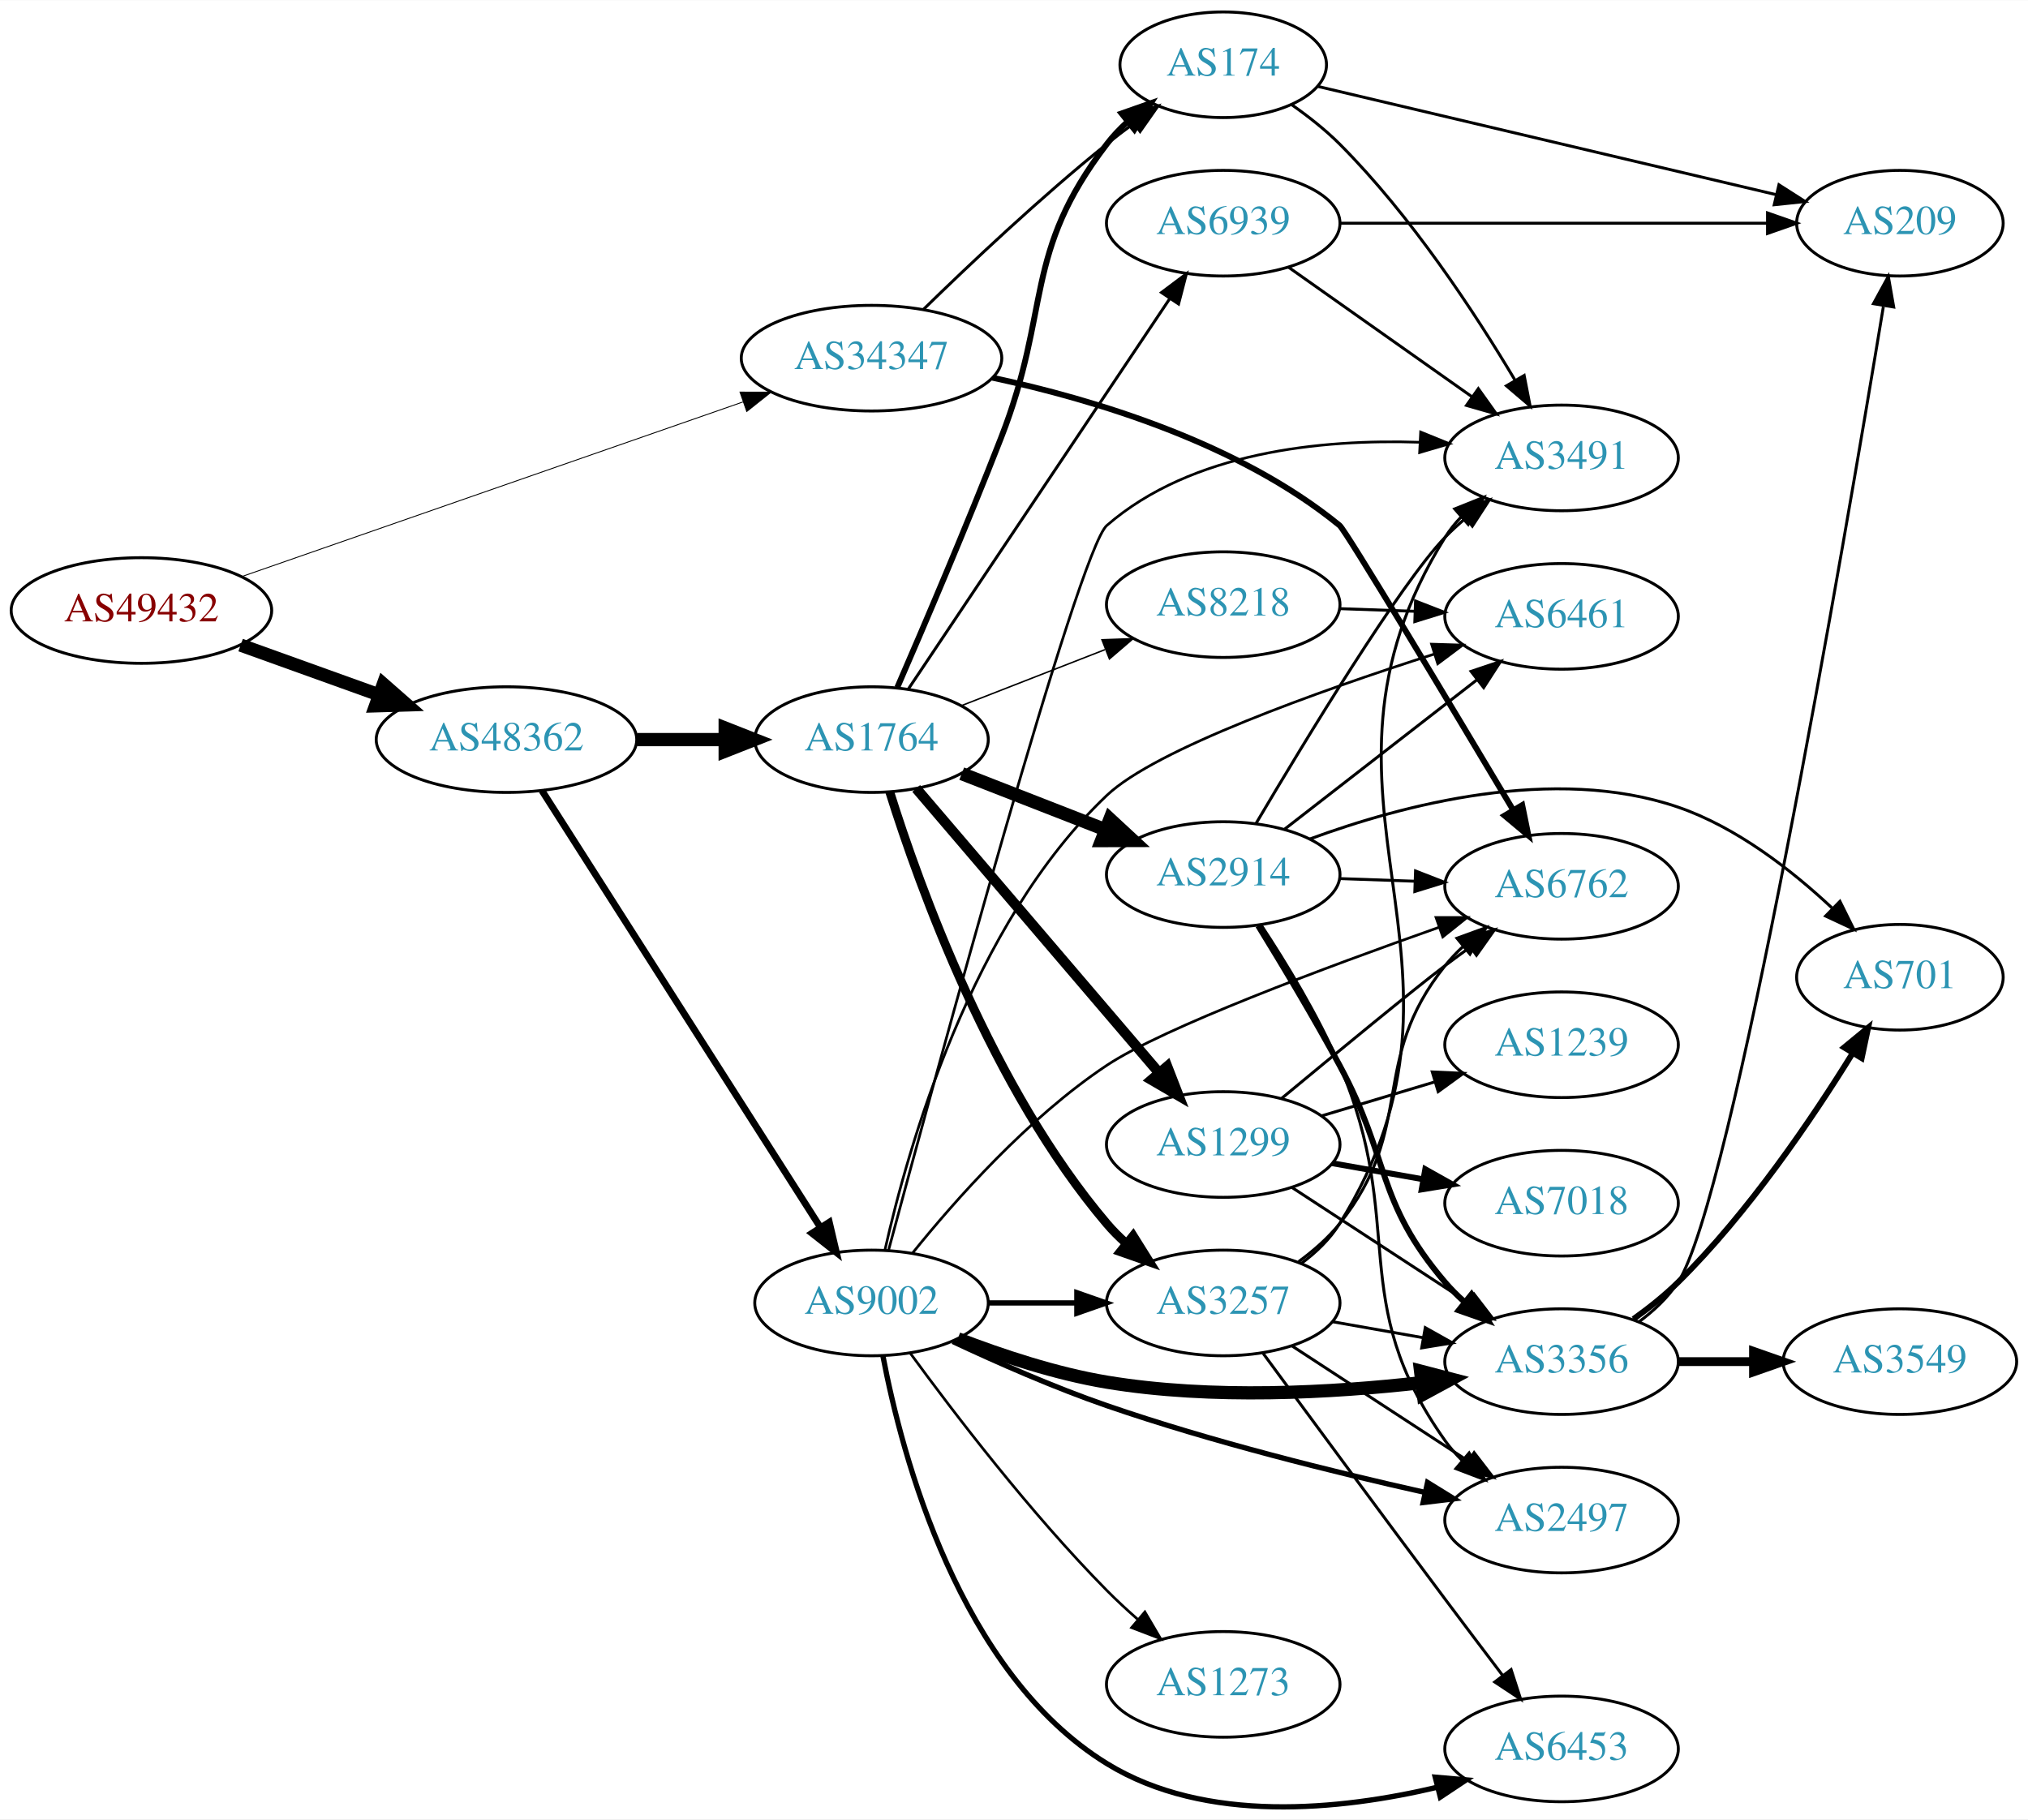
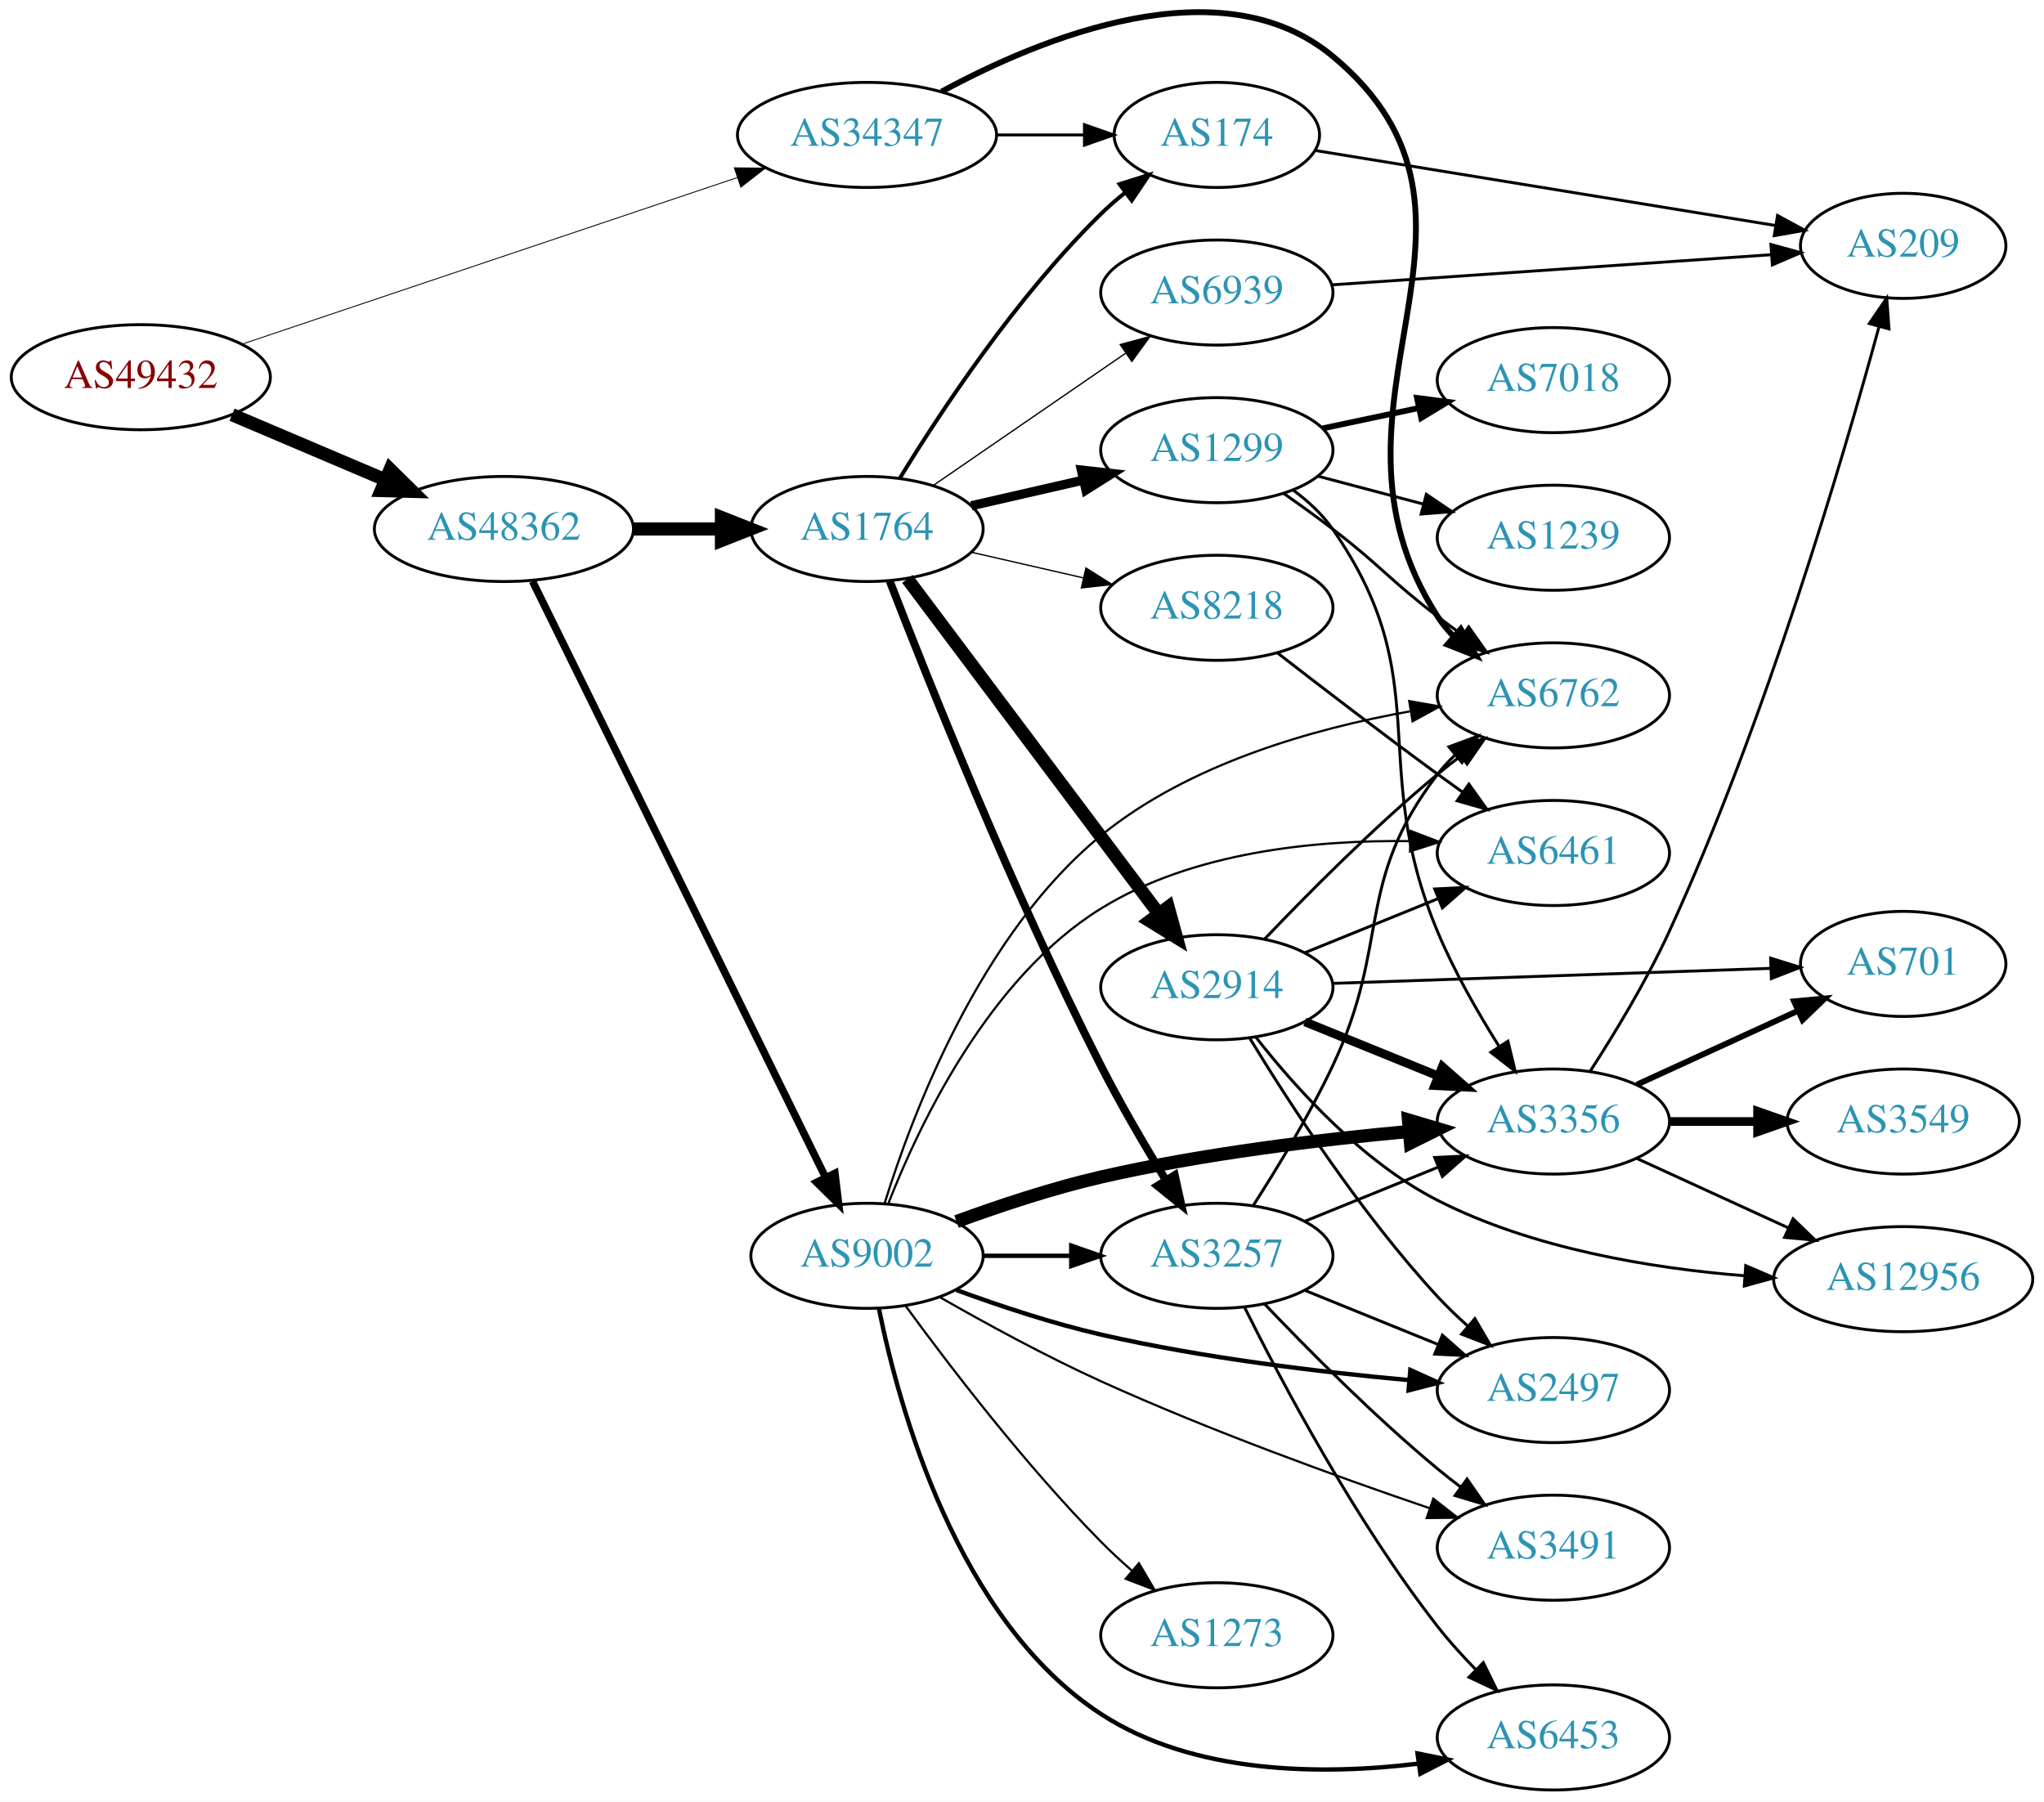
- <svg xmlns="http://www.w3.org/2000/svg" xmlns:xlink="http://www.w3.org/1999/xlink" width="691pt" height="620pt" viewBox="0.00 0.00 691.06 619.91">
-   <g id="graph0" class="graph" transform="scale(1 1) rotate(0) translate(4 615.914)">
-     <polygon fill="white" stroke="none" points="-4,4 -4,-615.914 687.055,-615.914 687.055,4 -4,4" />
+ <svg xmlns="http://www.w3.org/2000/svg" xmlns:xlink="http://www.w3.org/1999/xlink" width="700pt" height="617pt" viewBox="0.00 0.00 700.15 617.22">
+   <g id="graph0" class="graph" transform="scale(1 1) rotate(0) translate(4 613.224)">
+     <polygon fill="white" stroke="none" points="-4,4 -4,-613.224 696.155,-613.224 696.155,4 -4,4" />
    <g id="node1" class="node">
      <g id="a_node1">
        <a xlink:href="/asn/49432" xlink:title="AS49432 ~ schallert.com e.U. [AT]">
-           <ellipse fill="#ffffff" stroke="black" cx="44.196" cy="-407.914" rx="44.393" ry="18" />
-           <text text-anchor="middle" x="44.196" y="-404.214" font-family="Times,serif" font-size="14.00" fill="#880000">AS49432</text>
+           <ellipse fill="#ffffff" stroke="black" cx="44.196" cy="-484" rx="44.393" ry="18" />
+           <text text-anchor="middle" x="44.196" y="-480.3" font-family="Times,serif" font-size="14.00" fill="#880000">AS49432</text>
        </a>
      </g>
    </g>
    <g id="node2" class="node">
      <g id="a_node2">
        <a xlink:href="/asn/34347" xlink:title="AS34347 ~ HALLAG Kommunal GmbH [AT]">
-           <ellipse fill="#ffffff" stroke="black" cx="292.98" cy="-493.914" rx="44.393" ry="18" />
-           <text text-anchor="middle" x="292.98" y="-490.214" font-family="Times,serif" font-size="14.00" fill="#2c94b3">AS34347</text>
+           <ellipse fill="#ffffff" stroke="black" cx="292.98" cy="-567" rx="44.393" ry="18" />
+           <text text-anchor="middle" x="292.98" y="-563.3" font-family="Times,serif" font-size="14.00" fill="#2c94b3">AS34347</text>
        </a>
      </g>
    </g>
    <g id="edge1" class="edge">
-       <path fill="none" stroke="black" stroke-width="0.307" d="M78.222,-419.423C122.335,-434.795 200.555,-462.054 249.154,-478.989" />
-       <polygon fill="black" stroke="black" stroke-width="0.307" points="248.161,-482.35 258.756,-482.335 250.464,-475.739 248.161,-482.35" />
+       <path fill="none" stroke="black" stroke-width="0.307" d="M78.735,-495.28C122.751,-510.084 200.083,-536.093 248.536,-552.388" />
+       <polygon fill="black" stroke="black" stroke-width="0.307" points="247.524,-555.741 258.119,-555.611 249.756,-549.106 247.524,-555.741" />
    </g>
    <g id="node3" class="node">
      <g id="a_node3">
        <a xlink:href="/asn/48362" xlink:title="AS48362 ~ Stadtwerke Feldkirch [AT]">
-           <ellipse fill="#ffffff" stroke="black" cx="168.588" cy="-363.914" rx="44.393" ry="18" />
-           <text text-anchor="middle" x="168.588" y="-360.214" font-family="Times,serif" font-size="14.00" fill="#2c94b3">AS48362</text>
+           <ellipse fill="#ffffff" stroke="black" cx="168.588" cy="-432" rx="44.393" ry="18" />
+           <text text-anchor="middle" x="168.588" y="-428.3" font-family="Times,serif" font-size="14.00" fill="#2c94b3">AS48362</text>
        </a>
      </g>
    </g>
    <g id="edge2" class="edge">
-       <path fill="none" stroke="black" stroke-width="4.5" d="M77.995,-396.122C92.4,-390.944 109.503,-384.795 124.885,-379.266" />
-       <polygon fill="black" stroke="black" stroke-width="4.5" points="126.621,-382.826 134.699,-375.737 123.956,-375.415 126.621,-382.826" />
+       <path fill="none" stroke="black" stroke-width="4.5" d="M75.45,-471.146C91.191,-464.458 110.638,-456.196 127.603,-448.988" />
+       <polygon fill="black" stroke="black" stroke-width="4.5" points="129.594,-452.421 137.258,-444.886 126.514,-445.173 129.594,-452.421" />
    </g>
    <g id="node4" class="node">
      <g id="a_node4">
-         <a xlink:href="/asn/6762" xlink:title="AS6762 ~ TELECOM ITALIA SPARKLE S.p.A. [IT]">
-           <ellipse fill="#ffffff" stroke="black" cx="528.116" cy="-313.914" rx="39.794" ry="18" />
-           <text text-anchor="middle" x="528.116" y="-310.214" font-family="Times,serif" font-size="14.00" fill="#2c94b3">AS6762</text>
+         <a xlink:href="/asn/174" xlink:title="AS174 ~ Cogent Communications [US]">
+           <ellipse fill="#ffffff" stroke="black" cx="412.823" cy="-567" rx="35.194" ry="18" />
+           <text text-anchor="middle" x="412.823" y="-563.3" font-family="Times,serif" font-size="14.00" fill="#2c94b3">AS174</text>
        </a>
      </g>
    </g>
    <g id="edge3" class="edge">
-       <path fill="none" stroke="black" stroke-width="2" d="M334.161,-487.263C368.636,-479.864 418.058,-465.043 452.469,-436.914 454.633,-435.145 490.268,-375.712 511.507,-340.12" />
-       <polygon fill="black" stroke="black" stroke-width="2" points="514.706,-341.59 516.822,-331.208 508.694,-338.004 514.706,-341.59" />
+       <path fill="none" stroke="black" d="M337.191,-567C347.04,-567 357.519,-567 367.416,-567" />
+       <polygon fill="black" stroke="black" points="367.468,-570.5 377.468,-567 367.468,-563.5 367.468,-570.5" />
    </g>
    <g id="node5" class="node">
      <g id="a_node5">
-         <a xlink:href="/asn/174" xlink:title="AS174 ~ Cogent Communications [US]">
-           <ellipse fill="#ffffff" stroke="black" cx="412.823" cy="-593.914" rx="35.194" ry="18" />
-           <text text-anchor="middle" x="412.823" y="-590.214" font-family="Times,serif" font-size="14.00" fill="#2c94b3">AS174</text>
+         <a xlink:href="/asn/6762" xlink:title="AS6762 ~ TELECOM ITALIA SPARKLE S.p.A. [IT]">
+           <ellipse fill="#ffffff" stroke="black" cx="528.116" cy="-375" rx="39.794" ry="18" />
+           <text text-anchor="middle" x="528.116" y="-371.3" font-family="Times,serif" font-size="14.00" fill="#2c94b3">AS6762</text>
        </a>
      </g>
    </g>
    <g id="edge4" class="edge">
-       <path fill="none" stroke="black" d="M310.688,-510.555C326.321,-525.821 350.59,-548.751 373.176,-566.914 376.091,-569.257 379.195,-571.624 382.33,-573.931" />
-       <polygon fill="black" stroke="black" points="380.419,-576.867 390.587,-579.843 384.494,-571.176 380.419,-576.867" />
+       <path fill="none" stroke="black" stroke-width="2" d="M318.507,-581.829C352.549,-600.282 414.238,-625.729 452.469,-594 519.279,-538.553 441.387,-474.945 488.469,-402 490.051,-399.55 491.94,-397.259 494.022,-395.131" />
+       <polygon fill="black" stroke="black" stroke-width="2" points="496.391,-397.709 501.668,-388.523 491.814,-392.413 496.391,-397.709" />
    </g>
    <g id="node6" class="node">
      <g id="a_node6">
-         <a xlink:href="/asn/9002" xlink:title="AS9002 ~ RETN Limited [EU]">
-           <ellipse fill="#ffffff" stroke="black" cx="292.98" cy="-171.914" rx="39.794" ry="18" />
-           <text text-anchor="middle" x="292.98" y="-168.214" font-family="Times,serif" font-size="14.00" fill="#2c94b3">AS9002</text>
+         <a xlink:href="/asn/1764" xlink:title="AS1764 ~ NEXTLAYER-AS [AT]">
+           <ellipse fill="#ffffff" stroke="black" cx="292.98" cy="-432" rx="39.794" ry="18" />
+           <text text-anchor="middle" x="292.98" y="-428.3" font-family="Times,serif" font-size="14.00" fill="#2c94b3">AS1764</text>
        </a>
      </g>
    </g>
    <g id="edge5" class="edge">
-       <path fill="none" stroke="black" stroke-width="2.328" d="M180.666,-346.536C202.284,-312.623 250.191,-237.47 275.529,-197.721" />
-       <polygon fill="black" stroke="black" stroke-width="2.328" points="278.592,-199.427 281.016,-189.113 272.69,-195.664 278.592,-199.427" />
+       <path fill="none" stroke="black" stroke-width="4.5" d="M213.084,-432C222.773,-432 233.11,-432 243.002,-432" />
+       <polygon fill="black" stroke="black" stroke-width="4.5" points="243.105,-435.938 253.105,-432 243.105,-428.063 243.105,-435.938" />
    </g>
    <g id="node7" class="node">
      <g id="a_node7">
-         <a xlink:href="/asn/1764" xlink:title="AS1764 ~ NEXTLAYER-AS [AT]">
-           <ellipse fill="#ffffff" stroke="black" cx="292.98" cy="-363.914" rx="39.794" ry="18" />
-           <text text-anchor="middle" x="292.98" y="-360.214" font-family="Times,serif" font-size="14.00" fill="#2c94b3">AS1764</text>
+         <a xlink:href="/asn/9002" xlink:title="AS9002 ~ RETN Limited [EU]">
+           <ellipse fill="#ffffff" stroke="black" cx="292.98" cy="-183" rx="39.794" ry="18" />
+           <text text-anchor="middle" x="292.98" y="-179.3" font-family="Times,serif" font-size="14.00" fill="#2c94b3">AS9002</text>
        </a>
      </g>
    </g>
    <g id="edge6" class="edge">
-       <path fill="none" stroke="black" stroke-width="4.5" d="M213.084,-363.914C222.773,-363.914 233.11,-363.914 243.002,-363.914" />
-       <polygon fill="black" stroke="black" stroke-width="4.5" points="243.105,-367.851 253.105,-363.914 243.105,-359.976 243.105,-367.851" />
+       <path fill="none" stroke="black" stroke-width="2.571" d="M178.39,-414.093C199.605,-370.932 253.66,-260.961 278.778,-209.859" />
+       <polygon fill="black" stroke="black" stroke-width="2.571" points="281.988,-211.264 283.258,-200.745 275.706,-208.176 281.988,-211.264" />
+     </g>
+     <g id="node19" class="node">
+       <g id="a_node19">
+         <a xlink:href="/asn/209" xlink:title="AS209 ~ CenturyLink Communications, LLC [US]">
+           <ellipse fill="#ffffff" stroke="black" cx="647.958" cy="-529" rx="35.194" ry="18" />
+           <text text-anchor="middle" x="647.958" y="-525.3" font-family="Times,serif" font-size="14.00" fill="#2c94b3">AS209</text>
+         </a>
+       </g>
+     </g>
+     <g id="edge41" class="edge">
+       <path fill="none" stroke="black" d="M446.731,-561.636C487.953,-554.917 558.675,-543.39 604.091,-535.987" />
+       <polygon fill="black" stroke="black" points="604.911,-539.4 614.218,-534.337 603.785,-532.491 604.911,-539.4" />
+     </g>
+     <g id="edge9" class="edge">
+       <path fill="none" stroke="black" stroke-width="1.35" d="M304.246,-449.44C318.055,-471.991 344.243,-511.722 373.176,-540 375.712,-542.478 378.495,-544.89 381.371,-547.188" />
+       <polygon fill="black" stroke="black" stroke-width="1.35" points="379.48,-550.144 389.587,-553.321 383.667,-544.535 379.48,-550.144" />
+     </g>
+     <g id="node8" class="node">
+       <g id="a_node8">
+         <a xlink:href="/asn/1299" xlink:title="AS1299 ~ Telia Carrier [EU]">
+           <ellipse fill="#ffffff" stroke="black" cx="412.823" cy="-459" rx="39.794" ry="18" />
+           <text text-anchor="middle" x="412.823" y="-455.3" font-family="Times,serif" font-size="14.00" fill="#2c94b3">AS1299</text>
+         </a>
+       </g>
+     </g>
+     <g id="edge7" class="edge">
+       <path fill="none" stroke="black" stroke-width="3.15" d="M328.7,-439.955C340.7,-442.704 354.32,-445.825 367.013,-448.733" />
+       <polygon fill="black" stroke="black" stroke-width="3.15" points="366.415,-452.187 376.945,-451.009 367.979,-445.364 366.415,-452.187" />
+     </g>
+     <g id="node9" class="node">
+       <g id="a_node9">
+         <a xlink:href="/asn/2914" xlink:title="AS2914 ~ NTT America, Inc. [US]">
+           <ellipse fill="#ffffff" stroke="black" cx="412.823" cy="-275" rx="39.794" ry="18" />
+           <text text-anchor="middle" x="412.823" y="-271.3" font-family="Times,serif" font-size="14.00" fill="#2c94b3">AS2914</text>
+         </a>
+       </g>
+     </g>
+     <g id="edge8" class="edge">
+       <path fill="none" stroke="black" stroke-width="4.5" d="M306.816,-414.899C327.624,-387.176 368.821,-332.291 392.966,-300.123" />
+       <polygon fill="black" stroke="black" stroke-width="4.5" points="396.149,-302.441 399.003,-292.08 389.851,-297.714 396.149,-302.441" />
    </g>
    <g id="node10" class="node">
      <g id="a_node10">
+         <a xlink:href="/asn/3257" xlink:title="AS3257 ~ GTT [DE]">
+           <ellipse fill="#ffffff" stroke="black" cx="412.823" cy="-183" rx="39.794" ry="18" />
+           <text text-anchor="middle" x="412.823" y="-179.3" font-family="Times,serif" font-size="14.00" fill="#2c94b3">AS3257</text>
+         </a>
+       </g>
+     </g>
+     <g id="edge10" class="edge">
+       <path fill="none" stroke="black" stroke-width="2.7" d="M300.769,-414.144C313.619,-380.861 342.93,-307.335 373.176,-248 379.857,-234.894 388.093,-220.809 395.243,-209.112" />
+       <polygon fill="black" stroke="black" stroke-width="2.7" points="398.406,-210.653 400.694,-200.308 392.454,-206.968 398.406,-210.653" />
+     </g>
+     <g id="node11" class="node">
+       <g id="a_node11">
+         <a xlink:href="/asn/6939" xlink:title="AS6939 ~ Hurricane Electric LLC [US]">
+           <ellipse fill="#ffffff" stroke="black" cx="412.823" cy="-513" rx="39.794" ry="18" />
+           <text text-anchor="middle" x="412.823" y="-509.3" font-family="Times,serif" font-size="14.00" fill="#2c94b3">AS6939</text>
+         </a>
+       </g>
+     </g>
+     <g id="edge11" class="edge">
+       <path fill="none" stroke="black" stroke-width="0.45" d="M315.595,-446.857C334.083,-459.565 360.897,-477.995 381.526,-492.175" />
+       <polygon fill="black" stroke="black" stroke-width="0.45" points="379.723,-495.183 389.947,-497.963 383.688,-489.414 379.723,-495.183" />
+     </g>
+     <g id="node12" class="node">
+       <g id="a_node12">
+         <a xlink:href="/asn/8218" xlink:title="AS8218 ~ legacy Neotelecoms [FR]">
+           <ellipse fill="#ffffff" stroke="black" cx="412.823" cy="-405" rx="39.794" ry="18" />
+           <text text-anchor="middle" x="412.823" y="-401.3" font-family="Times,serif" font-size="14.00" fill="#2c94b3">AS8218</text>
+         </a>
+       </g>
+     </g>
+     <g id="edge12" class="edge">
+       <path fill="none" stroke="black" stroke-width="0.45" d="M328.7,-424.045C340.7,-421.296 354.32,-418.175 367.013,-415.267" />
+       <polygon fill="black" stroke="black" stroke-width="0.45" points="367.979,-418.636 376.945,-412.991 366.415,-411.813 367.979,-418.636" />
+     </g>
+     <g id="edge33" class="edge">
+       <path fill="none" stroke="black" stroke-width="0.75" d="M298.984,-200.899C308.4,-231.309 331.641,-293.059 373.176,-327 403.3,-351.616 446.078,-363.651 478.898,-369.51" />
+       <polygon fill="black" stroke="black" stroke-width="0.75" points="478.738,-373.031 489.174,-371.204 479.877,-366.124 478.738,-373.031" />
+     </g>
+     <g id="edge30" class="edge">
+       <path fill="none" stroke="black" stroke-width="1.5" d="M332.893,-183C342.446,-183 352.796,-183 362.759,-183" />
+       <polygon fill="black" stroke="black" stroke-width="1.5" points="362.951,-186.5 372.951,-183 362.951,-179.5 362.951,-186.5" />
+     </g>
+     <g id="node13" class="node">
+       <g id="a_node13">
+         <a xlink:href="/asn/3356" xlink:title="AS3356 ~ Level 3 Parent, LLC [US]">
+           <ellipse fill="#ffffff" stroke="black" cx="528.116" cy="-229" rx="39.794" ry="18" />
+           <text text-anchor="middle" x="528.116" y="-225.3" font-family="Times,serif" font-size="14.00" fill="#2c94b3">AS3356</text>
+         </a>
+       </g>
+     </g>
+     <g id="edge27" class="edge">
+       <path fill="none" stroke="black" stroke-width="4.5" d="M323.645,-194.735C338.339,-200.128 356.47,-206.164 373.176,-210 408.075,-218.013 448.251,-222.827 478.807,-225.605" />
+       <polygon fill="black" stroke="black" stroke-width="4.5" points="478.476,-229.528 488.779,-226.47 479.157,-221.683 478.476,-229.528" />
+     </g>
+     <g id="node20" class="node">
+       <g id="a_node20">
+         <a xlink:href="/asn/6461" xlink:title="AS6461 ~ Zayo Bandwidth [US]">
+           <ellipse fill="#ffffff" stroke="black" cx="528.116" cy="-321" rx="39.794" ry="18" />
+           <text text-anchor="middle" x="528.116" y="-317.3" font-family="Times,serif" font-size="14.00" fill="#2c94b3">AS6461</text>
+         </a>
+       </g>
+     </g>
+     <g id="edge31" class="edge">
+       <path fill="none" stroke="black" stroke-width="0.75" d="M300.374,-201.133C310.931,-228.134 334.747,-278.269 373.176,-302 404.705,-321.469 446.817,-325.498 479.026,-325.06" />
+       <polygon fill="black" stroke="black" stroke-width="0.75" points="479.212,-328.556 489.109,-324.775 479.014,-321.559 479.212,-328.556" />
+     </g>
+     <g id="node21" class="node">
+       <g id="a_node21">
+         <a xlink:href="/asn/2497" xlink:title="AS2497 ~ Internet Initiative Japan Inc. [JP]">
+           <ellipse fill="#ffffff" stroke="black" cx="528.116" cy="-137" rx="39.794" ry="18" />
+           <text text-anchor="middle" x="528.116" y="-133.3" font-family="Times,serif" font-size="14.00" fill="#2c94b3">AS2497</text>
+         </a>
+       </g>
+     </g>
+     <g id="edge28" class="edge">
+       <path fill="none" stroke="black" stroke-width="1.5" d="M323.645,-171.265C338.339,-165.872 356.47,-159.836 373.176,-156 408.075,-147.987 448.251,-143.173 478.807,-140.395" />
+       <polygon fill="black" stroke="black" stroke-width="1.5" points="479.119,-143.881 488.779,-139.53 478.514,-136.908 479.119,-143.881" />
+     </g>
+     <g id="node22" class="node">
+       <g id="a_node22">
        <a xlink:href="/asn/3491" xlink:title="AS3491 ~ PCCW Global, Inc. [US]">
-           <ellipse fill="#ffffff" stroke="black" cx="528.116" cy="-459.914" rx="39.794" ry="18" />
-           <text text-anchor="middle" x="528.116" y="-456.214" font-family="Times,serif" font-size="14.00" fill="#2c94b3">AS3491</text>
-         </a>
-       </g>
-     </g>
-     <g id="edge39" class="edge">
-       <path fill="none" stroke="black" d="M436.136,-580.313C441.778,-576.355 447.61,-571.777 452.469,-566.914 476.814,-542.553 498.573,-509.383 512.23,-486.463" />
-       <polygon fill="black" stroke="black" points="515.373,-488.022 517.399,-477.622 509.33,-484.488 515.373,-488.022" />
+           <ellipse fill="#ffffff" stroke="black" cx="528.116" cy="-83" rx="39.794" ry="18" />
+           <text text-anchor="middle" x="528.116" y="-79.3" font-family="Times,serif" font-size="14.00" fill="#2c94b3">AS3491</text>
+         </a>
+       </g>
+     </g>
+     <g id="edge29" class="edge">
+       <path fill="none" stroke="black" stroke-width="0.75" d="M317.789,-168.913C333.282,-160.039 354.086,-148.664 373.176,-140 410.41,-123.103 454.26,-107.242 485.616,-96.563" />
+       <polygon fill="black" stroke="black" stroke-width="0.75" points="486.978,-99.798 495.334,-93.284 484.739,-93.165 486.978,-99.798" />
    </g>
    <g id="node23" class="node">
      <g id="a_node23">
-         <a xlink:href="/asn/209" xlink:title="AS209 ~ CenturyLink Communications, LLC [US]">
-           <ellipse fill="#ffffff" stroke="black" cx="643.409" cy="-539.914" rx="35.194" ry="18" />
-           <text text-anchor="middle" x="643.409" y="-536.214" font-family="Times,serif" font-size="14.00" fill="#2c94b3">AS209</text>
-         </a>
-       </g>
-     </g>
-     <g id="edge40" class="edge">
-       <path fill="none" stroke="black" d="M445.128,-586.518C485.625,-576.952 556.281,-560.26 601.132,-549.665" />
-       <polygon fill="black" stroke="black" points="602.189,-553.011 611.116,-547.306 600.58,-546.199 602.189,-553.011" />
-     </g>
-     <g id="edge11" class="edge">
-       <path fill="none" stroke="black" stroke-width="0.9" d="M306.908,-188.857C321.372,-206.832 346.321,-235.05 373.176,-252.914 392.319,-265.646 447.633,-286.28 486.447,-299.972" />
-       <polygon fill="black" stroke="black" stroke-width="0.9" points="485.333,-303.29 495.928,-303.295 487.648,-296.684 485.333,-303.29" />
-     </g>
-     <g id="node8" class="node">
-       <g id="a_node8">
        <a xlink:href="/asn/6453" xlink:title="AS6453 ~ TATA COMMUNICATIONS (AMERICA) INC [US]">
-           <ellipse fill="#ffffff" stroke="black" cx="528.116" cy="-19.914" rx="39.794" ry="18" />
-           <text text-anchor="middle" x="528.116" y="-16.214" font-family="Times,serif" font-size="14.00" fill="#2c94b3">AS6453</text>
-         </a>
-       </g>
-     </g>
-     <g id="edge7" class="edge">
-       <path fill="none" stroke="black" stroke-width="1.8" d="M296.842,-153.947C303.367,-119.732 322.871,-45.881 373.176,-14.914 406.813,5.793 452.887,0.938 485.845,-6.873" />
-       <polygon fill="black" stroke="black" stroke-width="1.8" points="485.069,-10.287 495.624,-9.367 486.799,-3.504 485.069,-10.287" />
-     </g>
-     <g id="node9" class="node">
-       <g id="a_node9">
-         <a xlink:href="/asn/3356" xlink:title="AS3356 ~ Level 3 Parent, LLC [US]">
-           <ellipse fill="#ffffff" stroke="black" cx="528.116" cy="-151.914" rx="39.794" ry="18" />
-           <text text-anchor="middle" x="528.116" y="-148.214" font-family="Times,serif" font-size="14.00" fill="#2c94b3">AS3356</text>
-         </a>
-       </g>
-     </g>
-     <g id="edge8" class="edge">
-       <path fill="none" stroke="black" stroke-width="4.5" d="M322.357,-159.706C337.195,-153.977 355.836,-147.788 373.176,-144.914 408.864,-138.997 449.798,-141.284 480.48,-144.758" />
-       <polygon fill="black" stroke="black" stroke-width="4.5" points="480.068,-148.675 490.47,-145.972 481.018,-140.857 480.068,-148.675" />
-     </g>
-     <g id="edge9" class="edge">
-       <path fill="none" stroke="black" stroke-width="0.9" d="M298.782,-189.883C314.422,-248.133 363.449,-428.479 373.176,-436.914 402.132,-462.022 446.253,-466.369 479.848,-465.252" />
-       <polygon fill="black" stroke="black" stroke-width="0.9" points="480.096,-468.744 489.908,-464.747 479.745,-461.753 480.096,-468.744" />
-     </g>
-     <g id="node11" class="node">
-       <g id="a_node11">
-         <a xlink:href="/asn/3257" xlink:title="AS3257 ~ GTT [DE]">
-           <ellipse fill="#ffffff" stroke="black" cx="412.823" cy="-171.914" rx="39.794" ry="18" />
-           <text text-anchor="middle" x="412.823" y="-168.214" font-family="Times,serif" font-size="14.00" fill="#2c94b3">AS3257</text>
-         </a>
-       </g>
-     </g>
-     <g id="edge10" class="edge">
-       <path fill="none" stroke="black" stroke-width="1.8" d="M332.893,-171.914C342.446,-171.914 352.796,-171.914 362.759,-171.914" />
-       <polygon fill="black" stroke="black" stroke-width="1.8" points="362.951,-175.414 372.951,-171.914 362.951,-168.414 362.951,-175.414" />
-     </g>
-     <g id="node12" class="node">
-       <g id="a_node12">
-         <a xlink:href="/asn/2497" xlink:title="AS2497 ~ Internet Initiative Japan Inc. [JP]">
-           <ellipse fill="#ffffff" stroke="black" cx="528.116" cy="-97.914" rx="39.794" ry="18" />
-           <text text-anchor="middle" x="528.116" y="-94.214" font-family="Times,serif" font-size="14.00" fill="#2c94b3">AS2497</text>
-         </a>
-       </g>
-     </g>
-     <g id="edge12" class="edge">
-       <path fill="none" stroke="black" stroke-width="1.8" d="M320.654,-158.781C335.806,-151.665 355.271,-143.089 373.176,-136.914 408.886,-124.597 450.467,-114.293 481.405,-107.375" />
-       <polygon fill="black" stroke="black" stroke-width="1.8" points="482.452,-110.729 491.465,-105.161 480.947,-103.892 482.452,-110.729" />
-     </g>
-     <g id="node13" class="node">
-       <g id="a_node13">
-         <a xlink:href="/asn/6461" xlink:title="AS6461 ~ Zayo Bandwidth [US]">
-           <ellipse fill="#ffffff" stroke="black" cx="528.116" cy="-405.914" rx="39.794" ry="18" />
-           <text text-anchor="middle" x="528.116" y="-402.214" font-family="Times,serif" font-size="14.00" fill="#2c94b3">AS6461</text>
-         </a>
-       </g>
+           <ellipse fill="#ffffff" stroke="black" cx="528.116" cy="-18" rx="39.794" ry="18" />
+           <text text-anchor="middle" x="528.116" y="-14.3" font-family="Times,serif" font-size="14.00" fill="#2c94b3">AS6453</text>
+         </a>
+       </g>
+     </g>
+     <g id="edge32" class="edge">
+       <path fill="none" stroke="black" stroke-width="1.5" d="M297.041,-165.002C303.871,-131.073 323.82,-58.179 373.176,-26 405.037,-5.228 448.966,-5.054 481.744,-9.009" />
+       <polygon fill="black" stroke="black" stroke-width="1.5" points="481.581,-12.52 491.965,-10.418 482.537,-5.585 481.581,-12.52" />
+     </g>
+     <g id="node24" class="node">
+       <g id="a_node24">
+         <a xlink:href="/asn/1273" xlink:title="AS1273 ~ Vodafone Group PLC [EU]">
+           <ellipse fill="#ffffff" stroke="black" cx="412.823" cy="-53" rx="39.794" ry="18" />
+           <text text-anchor="middle" x="412.823" y="-49.3" font-family="Times,serif" font-size="14.00" fill="#2c94b3">AS1273</text>
+         </a>
+       </g>
+     </g>
+     <g id="edge34" class="edge">
+       <path fill="none" stroke="black" stroke-width="0.75" d="M306.2,-165.849C321.001,-145.582 347.192,-111.296 373.176,-85 376.433,-81.704 380.005,-78.397 383.62,-75.225" />
+       <polygon fill="black" stroke="black" stroke-width="0.75" points="386.128,-77.687 391.498,-68.554 381.605,-72.345 386.128,-77.687" />
+     </g>
+     <g id="edge16" class="edge">
+       <path fill="none" stroke="black" d="M435.722,-444.182C441.254,-440.308 447.136,-436.074 452.469,-432 469.021,-419.358 471.918,-414.642 488.469,-402 491.22,-399.899 494.116,-397.756 497.034,-395.642" />
+       <polygon fill="black" stroke="black" points="499.099,-398.468 505.217,-389.818 495.04,-392.765 499.099,-398.468" />
    </g>
    <g id="edge13" class="edge">
-       <path fill="none" stroke="black" stroke-width="0.9" d="M297.548,-189.945C305.295,-224.588 326.82,-300.908 373.176,-344.914 389.754,-360.65 445.137,-380.374 484.718,-393.06" />
-       <polygon fill="black" stroke="black" stroke-width="0.9" points="483.817,-396.446 494.407,-396.126 485.929,-389.772 483.817,-396.446" />
+       <path fill="none" stroke="black" d="M439.003,-445.298C444.066,-441.559 448.916,-437.105 452.469,-432 488.682,-379.976 464.031,-352.486 488.469,-294 494.101,-280.523 502.137,-266.483 509.424,-254.915" />
+       <polygon fill="black" stroke="black" points="512.552,-256.523 515.047,-246.226 506.676,-252.719 512.552,-256.523" />
    </g>
    <g id="node14" class="node">
      <g id="a_node14">
-         <a xlink:href="/asn/1273" xlink:title="AS1273 ~ Vodafone Group PLC [EU]">
-           <ellipse fill="#ffffff" stroke="black" cx="412.823" cy="-41.914" rx="39.794" ry="18" />
-           <text text-anchor="middle" x="412.823" y="-38.214" font-family="Times,serif" font-size="14.00" fill="#2c94b3">AS1273</text>
+         <a xlink:href="/asn/7018" xlink:title="AS7018 ~ AT&amp;T Services, Inc. [US]">
+           <ellipse fill="#ffffff" stroke="black" cx="528.116" cy="-483" rx="39.794" ry="18" />
+           <text text-anchor="middle" x="528.116" y="-479.3" font-family="Times,serif" font-size="14.00" fill="#2c94b3">AS7018</text>
        </a>
      </g>
    </g>
    <g id="edge14" class="edge">
-       <path fill="none" stroke="black" stroke-width="0.9" d="M306.2,-154.763C321.001,-134.496 347.192,-100.21 373.176,-73.914 376.433,-70.618 380.005,-67.311 383.62,-64.138" />
-       <polygon fill="black" stroke="black" stroke-width="0.9" points="386.128,-66.6 391.498,-57.467 381.605,-61.258 386.128,-66.6" />
-     </g>
-     <g id="edge17" class="edge">
-       <path fill="none" stroke="black" stroke-width="2" d="M301.752,-381.663C310.624,-402.1 325.426,-436.738 337.176,-466.914 354.316,-510.931 344.467,-529.403 373.176,-566.914 375.216,-569.578 377.594,-572.082 380.149,-574.408" />
-       <polygon fill="black" stroke="black" stroke-width="2" points="378.19,-577.323 388.185,-580.836 382.562,-571.857 378.19,-577.323" />
-     </g>
-     <g id="edge15" class="edge">
-       <path fill="none" stroke="black" stroke-width="3" d="M299.184,-346.096C309.267,-313.887 333.985,-245.044 373.176,-198.914 375.114,-196.633 377.286,-194.453 379.587,-192.392" />
-       <polygon fill="black" stroke="black" stroke-width="3" points="382.125,-194.844 387.748,-185.865 377.753,-189.377 382.125,-194.844" />
+       <path fill="none" stroke="black" stroke-width="2" d="M449.049,-466.462C459.492,-468.675 471.075,-471.128 482.052,-473.454" />
+       <polygon fill="black" stroke="black" stroke-width="2" points="481.404,-476.894 491.912,-475.542 482.855,-470.046 481.404,-476.894" />
    </g>
    <g id="node15" class="node">
      <g id="a_node15">
-         <a xlink:href="/asn/1299" xlink:title="AS1299 ~ Telia Carrier [EU]">
-           <ellipse fill="#ffffff" stroke="black" cx="412.823" cy="-225.914" rx="39.794" ry="18" />
-           <text text-anchor="middle" x="412.823" y="-222.214" font-family="Times,serif" font-size="14.00" fill="#2c94b3">AS1299</text>
-         </a>
-       </g>
-     </g>
-     <g id="edge16" class="edge">
-       <path fill="none" stroke="black" stroke-width="3.5" d="M308.195,-347.268C328.81,-323.126 367.137,-278.243 390.959,-250.347" />
-       <polygon fill="black" stroke="black" stroke-width="3.5" points="393.726,-252.496 397.558,-242.619 388.402,-247.95 393.726,-252.496" />
+         <a xlink:href="/asn/1239" xlink:title="AS1239 ~ Sprint [US]">
+           <ellipse fill="#ffffff" stroke="black" cx="528.116" cy="-429" rx="39.794" ry="18" />
+           <text text-anchor="middle" x="528.116" y="-425.3" font-family="Times,serif" font-size="14.00" fill="#2c94b3">AS1239</text>
+         </a>
+       </g>
+     </g>
+     <g id="edge15" class="edge">
+       <path fill="none" stroke="black" d="M447.508,-450.08C458.82,-447.085 471.604,-443.7 483.563,-440.533" />
+       <polygon fill="black" stroke="black" points="484.594,-443.88 493.365,-437.937 482.802,-437.114 484.594,-443.88" />
+     </g>
+     <g id="edge23" class="edge">
+       <path fill="none" stroke="black" d="M429.128,-291.455C443.741,-306.796 466.697,-329.956 488.469,-348 490.99,-350.089 493.667,-352.184 496.389,-354.233" />
+       <polygon fill="black" stroke="black" points="494.434,-357.139 504.581,-360.187 498.549,-351.477 494.434,-357.139" />
+     </g>
+     <g id="edge21" class="edge">
+       <path fill="none" stroke="black" stroke-width="3" d="M442.999,-263.154C456.874,-257.52 473.652,-250.708 488.561,-244.654" />
+       <polygon fill="black" stroke="black" stroke-width="3" points="490.09,-247.811 498.039,-240.806 487.457,-241.325 490.09,-247.811" />
+     </g>
+     <g id="node17" class="node">
+       <g id="a_node17">
+         <a xlink:href="/asn/701" xlink:title="AS701 ~ UUNET [US]">
+           <ellipse fill="#ffffff" stroke="black" cx="647.958" cy="-283" rx="35.194" ry="18" />
+           <text text-anchor="middle" x="647.958" y="-279.3" font-family="Times,serif" font-size="14.00" fill="#2c94b3">AS701</text>
+         </a>
+       </g>
+     </g>
+     <g id="edge25" class="edge">
+       <path fill="none" stroke="black" d="M452.582,-276.33C493.85,-277.746 559.061,-279.984 602.415,-281.472" />
+       <polygon fill="black" stroke="black" points="602.553,-284.978 612.668,-281.823 602.794,-277.982 602.553,-284.978" />
+     </g>
+     <g id="node18" class="node">
+       <g id="a_node18">
+         <a xlink:href="/asn/12956" xlink:title="AS12956 ~ TELXIUS [ES]">
+           <ellipse fill="#ffffff" stroke="black" cx="647.958" cy="-175" rx="44.393" ry="18" />
+           <text text-anchor="middle" x="647.958" y="-171.3" font-family="Times,serif" font-size="14.00" fill="#2c94b3">AS12956</text>
+         </a>
+       </g>
+     </g>
+     <g id="edge26" class="edge">
+       <path fill="none" stroke="black" d="M426.291,-257.779C439.649,-240.711 462.47,-215.256 488.469,-202 521.005,-185.412 561.683,-178.727 593.681,-176.156" />
+       <polygon fill="black" stroke="black" points="594.01,-179.641 603.744,-175.458 593.526,-172.658 594.01,-179.641" />
+     </g>
+     <g id="edge22" class="edge">
+       <path fill="none" stroke="black" d="M442.999,-286.846C456.874,-292.48 473.652,-299.292 488.561,-305.346" />
+       <polygon fill="black" stroke="black" points="487.457,-308.675 498.039,-309.194 490.09,-302.189 487.457,-308.675" />
+     </g>
+     <g id="edge24" class="edge">
+       <path fill="none" stroke="black" d="M424.169,-257.432C437.523,-235.502 462.183,-197.422 488.469,-169 491.615,-165.599 495.122,-162.229 498.704,-159.025" />
+       <polygon fill="black" stroke="black" points="501.219,-161.481 506.555,-152.328 496.676,-156.155 501.219,-161.481" />
+     </g>
+     <g id="edge38" class="edge">
+       <path fill="none" stroke="black" d="M425.255,-200.16C433.492,-212.986 444.512,-231.141 452.469,-248 472.631,-290.718 459.76,-310.489 488.469,-348 490.242,-350.315 492.269,-352.509 494.446,-354.571" />
+       <polygon fill="black" stroke="black" points="492.338,-357.37 502.273,-361.052 496.803,-351.978 492.338,-357.37" />
+     </g>
+     <g id="edge35" class="edge">
+       <path fill="none" stroke="black" d="M442.999,-194.846C456.874,-200.48 473.652,-207.292 488.561,-213.346" />
+       <polygon fill="black" stroke="black" points="487.457,-216.675 498.039,-217.194 490.09,-210.189 487.457,-216.675" />
+     </g>
+     <g id="edge37" class="edge">
+       <path fill="none" stroke="black" d="M442.999,-171.154C456.874,-165.52 473.652,-158.708 488.561,-152.654" />
+       <polygon fill="black" stroke="black" points="490.09,-155.811 498.039,-148.806 487.457,-149.325 490.09,-155.811" />
+     </g>
+     <g id="edge36" class="edge">
+       <path fill="none" stroke="black" d="M429.128,-166.545C443.741,-151.204 466.697,-128.044 488.469,-110 490.99,-107.911 493.667,-105.816 496.389,-103.767" />
+       <polygon fill="black" stroke="black" points="498.549,-106.523 504.581,-97.813 494.434,-100.861 498.549,-106.523" />
+     </g>
+     <g id="edge39" class="edge">
+       <path fill="none" stroke="black" d="M422.377,-165.239C435.033,-139.803 460.307,-92.092 488.469,-56 492.42,-50.937 497.011,-45.873 501.62,-41.167" />
+       <polygon fill="black" stroke="black" points="504.11,-43.627 508.789,-34.121 499.203,-38.635 504.11,-43.627" />
+     </g>
+     <g id="edge40" class="edge">
+       <path fill="none" stroke="black" d="M452.059,-515.624C493.438,-518.464 559.327,-522.986 602.861,-525.974" />
+       <polygon fill="black" stroke="black" points="602.66,-529.468 612.876,-526.661 603.139,-522.484 602.66,-529.468" />
+     </g>
+     <g id="edge42" class="edge">
+       <path fill="none" stroke="black" d="M433.611,-389.527C448.557,-377.929 469.642,-361.756 488.469,-348 491.264,-345.958 494.189,-343.855 497.126,-341.765" />
+       <polygon fill="black" stroke="black" points="499.18,-344.6 505.335,-335.977 495.146,-338.879 499.18,-344.6" />
    </g>
    <g id="node16" class="node">
      <g id="a_node16">
-         <a xlink:href="/asn/2914" xlink:title="AS2914 ~ NTT America, Inc. [US]">
-           <ellipse fill="#ffffff" stroke="black" cx="412.823" cy="-317.914" rx="39.794" ry="18" />
-           <text text-anchor="middle" x="412.823" y="-314.214" font-family="Times,serif" font-size="14.00" fill="#2c94b3">AS2914</text>
-         </a>
-       </g>
+         <a xlink:href="/asn/3549" xlink:title="AS3549 ~ Level 3 Parent, LLC [US]">
+           <ellipse fill="#ffffff" stroke="black" cx="647.958" cy="-229" rx="39.794" ry="18" />
+           <text text-anchor="middle" x="647.958" y="-225.3" font-family="Times,serif" font-size="14.00" fill="#2c94b3">AS3549</text>
+         </a>
+       </g>
+     </g>
+     <g id="edge17" class="edge">
+       <path fill="none" stroke="black" stroke-width="3" d="M568.029,-229C577.582,-229 587.932,-229 597.894,-229" />
+       <polygon fill="black" stroke="black" stroke-width="3" points="598.087,-232.5 608.087,-229 598.087,-225.5 598.087,-232.5" />
    </g>
    <g id="edge18" class="edge">
-       <path fill="none" stroke="black" stroke-width="4.5" d="M323.717,-352.306C338.511,-346.531 356.588,-339.475 372.51,-333.26" />
-       <polygon fill="black" stroke="black" stroke-width="4.5" points="374.212,-336.822 382.096,-329.518 371.349,-329.486 374.212,-336.822" />
-     </g>
-     <g id="node17" class="node">
-       <g id="a_node17">
-         <a xlink:href="/asn/6939" xlink:title="AS6939 ~ Hurricane Electric LLC [US]">
-           <ellipse fill="#ffffff" stroke="black" cx="412.823" cy="-539.914" rx="39.794" ry="18" />
-           <text text-anchor="middle" x="412.823" y="-536.214" font-family="Times,serif" font-size="14.00" fill="#2c94b3">AS6939</text>
-         </a>
-       </g>
+       <path fill="none" stroke="black" stroke-width="2" d="M556.745,-241.661C573.161,-249.183 594.143,-258.798 611.739,-266.861" />
+       <polygon fill="black" stroke="black" stroke-width="2" points="610.568,-270.174 621.117,-271.158 613.484,-263.811 610.568,-270.174" />
    </g>
    <g id="edge19" class="edge">
-       <path fill="none" stroke="black" d="M305.494,-381.11C326.263,-412.128 370.1,-477.6 394.503,-514.046" />
-       <polygon fill="black" stroke="black" points="391.79,-516.286 400.262,-522.648 397.607,-512.391 391.79,-516.286" />
-     </g>
-     <g id="node18" class="node">
-       <g id="a_node18">
-         <a xlink:href="/asn/8218" xlink:title="AS8218 ~ legacy Neotelecoms [FR]">
-           <ellipse fill="#ffffff" stroke="black" cx="412.823" cy="-409.914" rx="39.794" ry="18" />
-           <text text-anchor="middle" x="412.823" y="-406.214" font-family="Times,serif" font-size="14.00" fill="#2c94b3">AS8218</text>
-         </a>
-       </g>
+       <path fill="none" stroke="black" d="M556.745,-216.339C572.243,-209.238 591.809,-200.272 608.756,-192.506" />
+       <polygon fill="black" stroke="black" points="610.225,-195.683 617.858,-188.335 607.309,-189.319 610.225,-195.683" />
    </g>
    <g id="edge20" class="edge">
-       <path fill="none" stroke="black" stroke-width="0.5" d="M323.717,-375.521C338.511,-381.296 356.588,-388.353 372.51,-394.568" />
-       <polygon fill="black" stroke="black" stroke-width="0.5" points="371.508,-397.934 382.096,-398.31 374.053,-391.413 371.508,-397.934" />
-     </g>
-     <g id="node21" class="node">
-       <g id="a_node21">
-         <a xlink:href="/asn/3549" xlink:title="AS3549 ~ Level 3 Parent, LLC [US]">
-           <ellipse fill="#ffffff" stroke="black" cx="643.409" cy="-151.914" rx="39.794" ry="18" />
-           <text text-anchor="middle" x="643.409" y="-148.214" font-family="Times,serif" font-size="14.00" fill="#2c94b3">AS3549</text>
-         </a>
-       </g>
-     </g>
-     <g id="edge30" class="edge">
-       <path fill="none" stroke="black" stroke-width="3" d="M567.788,-151.914C575.991,-151.914 584.755,-151.914 593.287,-151.914" />
-       <polygon fill="black" stroke="black" stroke-width="3" points="593.526,-155.414 603.526,-151.914 593.526,-148.414 593.526,-155.414" />
-     </g>
-     <g id="node22" class="node">
-       <g id="a_node22">
-         <a xlink:href="/asn/701" xlink:title="AS701 ~ UUNET [US]">
-           <ellipse fill="#ffffff" stroke="black" cx="643.409" cy="-282.914" rx="35.194" ry="18" />
-           <text text-anchor="middle" x="643.409" y="-279.214" font-family="Times,serif" font-size="14.00" fill="#2c94b3">AS701</text>
-         </a>
-       </g>
-     </g>
-     <g id="edge31" class="edge">
-       <path fill="none" stroke="black" stroke-width="2" d="M552.597,-166.416C557.857,-170.17 563.22,-174.428 567.762,-178.914 591.809,-202.657 613.624,-234.884 627.376,-257.141" />
-       <polygon fill="black" stroke="black" stroke-width="2" points="624.405,-258.992 632.585,-265.725 630.389,-255.36 624.405,-258.992" />
-     </g>
-     <g id="edge32" class="edge">
-       <path fill="none" stroke="black" d="M554.492,-165.483C559.545,-169.229 564.341,-173.719 567.762,-178.914 586.213,-206.925 624.503,-431.148 637.767,-511.44" />
-       <polygon fill="black" stroke="black" points="634.391,-512.48 639.467,-521.779 641.298,-511.344 634.391,-512.48" />
-     </g>
-     <g id="edge25" class="edge">
-       <path fill="none" stroke="black" d="M438.511,-185.983C443.599,-189.703 448.584,-194.056 452.469,-198.914 478.864,-231.913 462.074,-253.914 488.469,-286.914 490.291,-289.191 492.354,-291.357 494.555,-293.399" />
-       <polygon fill="black" stroke="black" points="492.473,-296.218 502.428,-299.844 496.908,-290.801 492.473,-296.218" />
-     </g>
-     <g id="edge22" class="edge">
-       <path fill="none" stroke="black" d="M426.44,-154.711C441.233,-134.573 466.521,-100.241 488.469,-70.914 494.793,-62.464 501.745,-53.263 507.989,-45.031" />
-       <polygon fill="black" stroke="black" points="510.922,-46.956 514.183,-36.875 505.347,-42.722 510.922,-46.956" />
-     </g>
-     <g id="edge21" class="edge">
-       <path fill="none" stroke="black" d="M449.981,-165.531C459.792,-163.799 470.55,-161.899 480.836,-160.083" />
-       <polygon fill="black" stroke="black" points="481.674,-163.49 490.913,-158.305 480.457,-156.597 481.674,-163.49" />
-     </g>
-     <g id="edge23" class="edge">
-       <path fill="none" stroke="black" d="M439.398,-185.355C444.44,-189.108 449.182,-193.633 452.469,-198.914 508.079,-288.242 432.86,-343.585 488.469,-432.914 490.01,-435.389 491.871,-437.698 493.932,-439.84" />
-       <polygon fill="black" stroke="black" points="491.703,-442.54 501.541,-446.472 496.302,-437.263 491.703,-442.54" />
-     </g>
-     <g id="edge24" class="edge">
-       <path fill="none" stroke="black" d="M436.206,-157.294C453.352,-146.094 477.207,-130.513 496.179,-118.121" />
-       <polygon fill="black" stroke="black" points="498.321,-120.902 504.779,-112.503 494.493,-115.042 498.321,-120.902" />
-     </g>
-     <g id="edge29" class="edge">
-       <path fill="none" stroke="black" d="M432.593,-241.523C450.97,-256.755 477.723,-278.787 488.469,-286.914 491.23,-289.001 494.132,-291.135 497.055,-293.244" />
-       <polygon fill="black" stroke="black" points="495.064,-296.123 505.244,-299.06 499.117,-290.416 495.064,-296.123" />
-     </g>
-     <g id="edge26" class="edge">
-       <path fill="none" stroke="black" d="M436.206,-211.294C453.352,-200.094 477.207,-184.513 496.179,-172.121" />
-       <polygon fill="black" stroke="black" points="498.321,-174.902 504.779,-166.503 494.493,-169.042 498.321,-174.902" />
-     </g>
-     <g id="node19" class="node">
-       <g id="a_node19">
-         <a xlink:href="/asn/1239" xlink:title="AS1239 ~ Sprint [US]">
-           <ellipse fill="#ffffff" stroke="black" cx="528.116" cy="-259.914" rx="39.794" ry="18" />
-           <text text-anchor="middle" x="528.116" y="-256.214" font-family="Times,serif" font-size="14.00" fill="#2c94b3">AS1239</text>
-         </a>
-       </g>
-     </g>
-     <g id="edge27" class="edge">
-       <path fill="none" stroke="black" d="M446.288,-235.657C458.258,-239.249 472.001,-243.373 484.719,-247.19" />
-       <polygon fill="black" stroke="black" points="484.062,-250.647 494.646,-250.169 486.074,-243.942 484.062,-250.647" />
-     </g>
-     <g id="node20" class="node">
-       <g id="a_node20">
-         <a xlink:href="/asn/7018" xlink:title="AS7018 ~ AT&amp;T Services, Inc. [US]">
-           <ellipse fill="#ffffff" stroke="black" cx="528.116" cy="-205.914" rx="39.794" ry="18" />
-           <text text-anchor="middle" x="528.116" y="-202.214" font-family="Times,serif" font-size="14.00" fill="#2c94b3">AS7018</text>
-         </a>
-       </g>
-     </g>
-     <g id="edge28" class="edge">
-       <path fill="none" stroke="black" stroke-width="2" d="M449.981,-219.531C459.792,-217.799 470.55,-215.899 480.836,-214.083" />
-       <polygon fill="black" stroke="black" stroke-width="2" points="481.674,-217.49 490.913,-212.305 480.457,-210.597 481.674,-217.49" />
-     </g>
-     <g id="edge37" class="edge">
-       <path fill="none" stroke="black" d="M452.495,-316.548C460.698,-316.259 469.462,-315.949 477.994,-315.648" />
-       <polygon fill="black" stroke="black" points="478.363,-319.137 488.233,-315.286 478.116,-312.142 478.363,-319.137" />
-     </g>
-     <g id="edge35" class="edge">
-       <path fill="none" stroke="black" stroke-width="2" d="M424.724,-300.486C432.697,-287.527 443.62,-269.322 452.469,-252.914 469.83,-220.722 464.716,-206.724 488.469,-178.914 490.413,-176.638 492.59,-174.462 494.893,-172.403" />
-       <polygon fill="black" stroke="black" stroke-width="2" points="497.43,-174.856 503.06,-165.881 493.062,-169.386 497.43,-174.856" />
-     </g>
-     <g id="edge34" class="edge">
-       <path fill="none" stroke="black" d="M424.064,-335.436C440.651,-363.501 473.086,-416.997 488.469,-432.914 490.549,-435.065 492.823,-437.153 495.193,-439.152" />
-       <polygon fill="black" stroke="black" points="493.43,-442.213 503.481,-445.564 497.714,-436.676 493.43,-442.213" />
-     </g>
-     <g id="edge36" class="edge">
-       <path fill="none" stroke="black" d="M425.794,-300.647C434.188,-287.916 445.171,-269.925 452.469,-252.914 475.77,-198.605 454.249,-173.094 488.469,-124.914 490.158,-122.536 492.125,-120.298 494.26,-118.206" />
-       <polygon fill="black" stroke="black" points="496.624,-120.791 502.008,-111.666 492.108,-115.442 496.624,-120.791" />
-     </g>
-     <g id="edge38" class="edge">
-       <path fill="none" stroke="black" d="M433.817,-333.444C452.018,-347.581 479.066,-368.591 499.36,-384.354" />
-       <polygon fill="black" stroke="black" points="497.278,-387.169 507.322,-390.539 501.572,-381.64 497.278,-387.169" />
-     </g>
-     <g id="edge33" class="edge">
-       <path fill="none" stroke="black" d="M442.36,-330.047C473.828,-341.639 525.585,-355.373 567.762,-340.914 587.748,-334.062 606.51,-319.434 620.224,-306.584" />
-       <polygon fill="black" stroke="black" points="622.979,-308.787 627.687,-299.296 618.088,-303.779 622.979,-308.787" />
-     </g>
-     <g id="edge42" class="edge">
-       <path fill="none" stroke="black" d="M435.132,-524.866C452.776,-512.407 478.036,-494.571 497.622,-480.74" />
-       <polygon fill="black" stroke="black" points="499.752,-483.521 505.902,-474.894 495.714,-477.803 499.752,-483.521" />
-     </g>
-     <g id="edge41" class="edge">
-       <path fill="none" stroke="black" d="M452.599,-539.914C492.876,-539.914 555.8,-539.914 598.035,-539.914" />
-       <polygon fill="black" stroke="black" points="598.301,-543.414 608.301,-539.914 598.301,-536.414 598.301,-543.414" />
-     </g>
-     <g id="edge43" class="edge">
-       <path fill="none" stroke="black" d="M452.495,-408.548C460.698,-408.259 469.462,-407.949 477.994,-407.648" />
-       <polygon fill="black" stroke="black" points="478.363,-411.137 488.233,-407.286 478.116,-404.142 478.363,-411.137" />
+       <path fill="none" stroke="black" d="M540.651,-246.112C548.939,-258.914 559.978,-277.06 567.762,-294 600.963,-366.253 627.48,-456.569 639.676,-501.277" />
+       <polygon fill="black" stroke="black" points="636.346,-502.373 642.329,-511.117 643.105,-500.551 636.346,-502.373" />
    </g>
  </g>
</svg>
